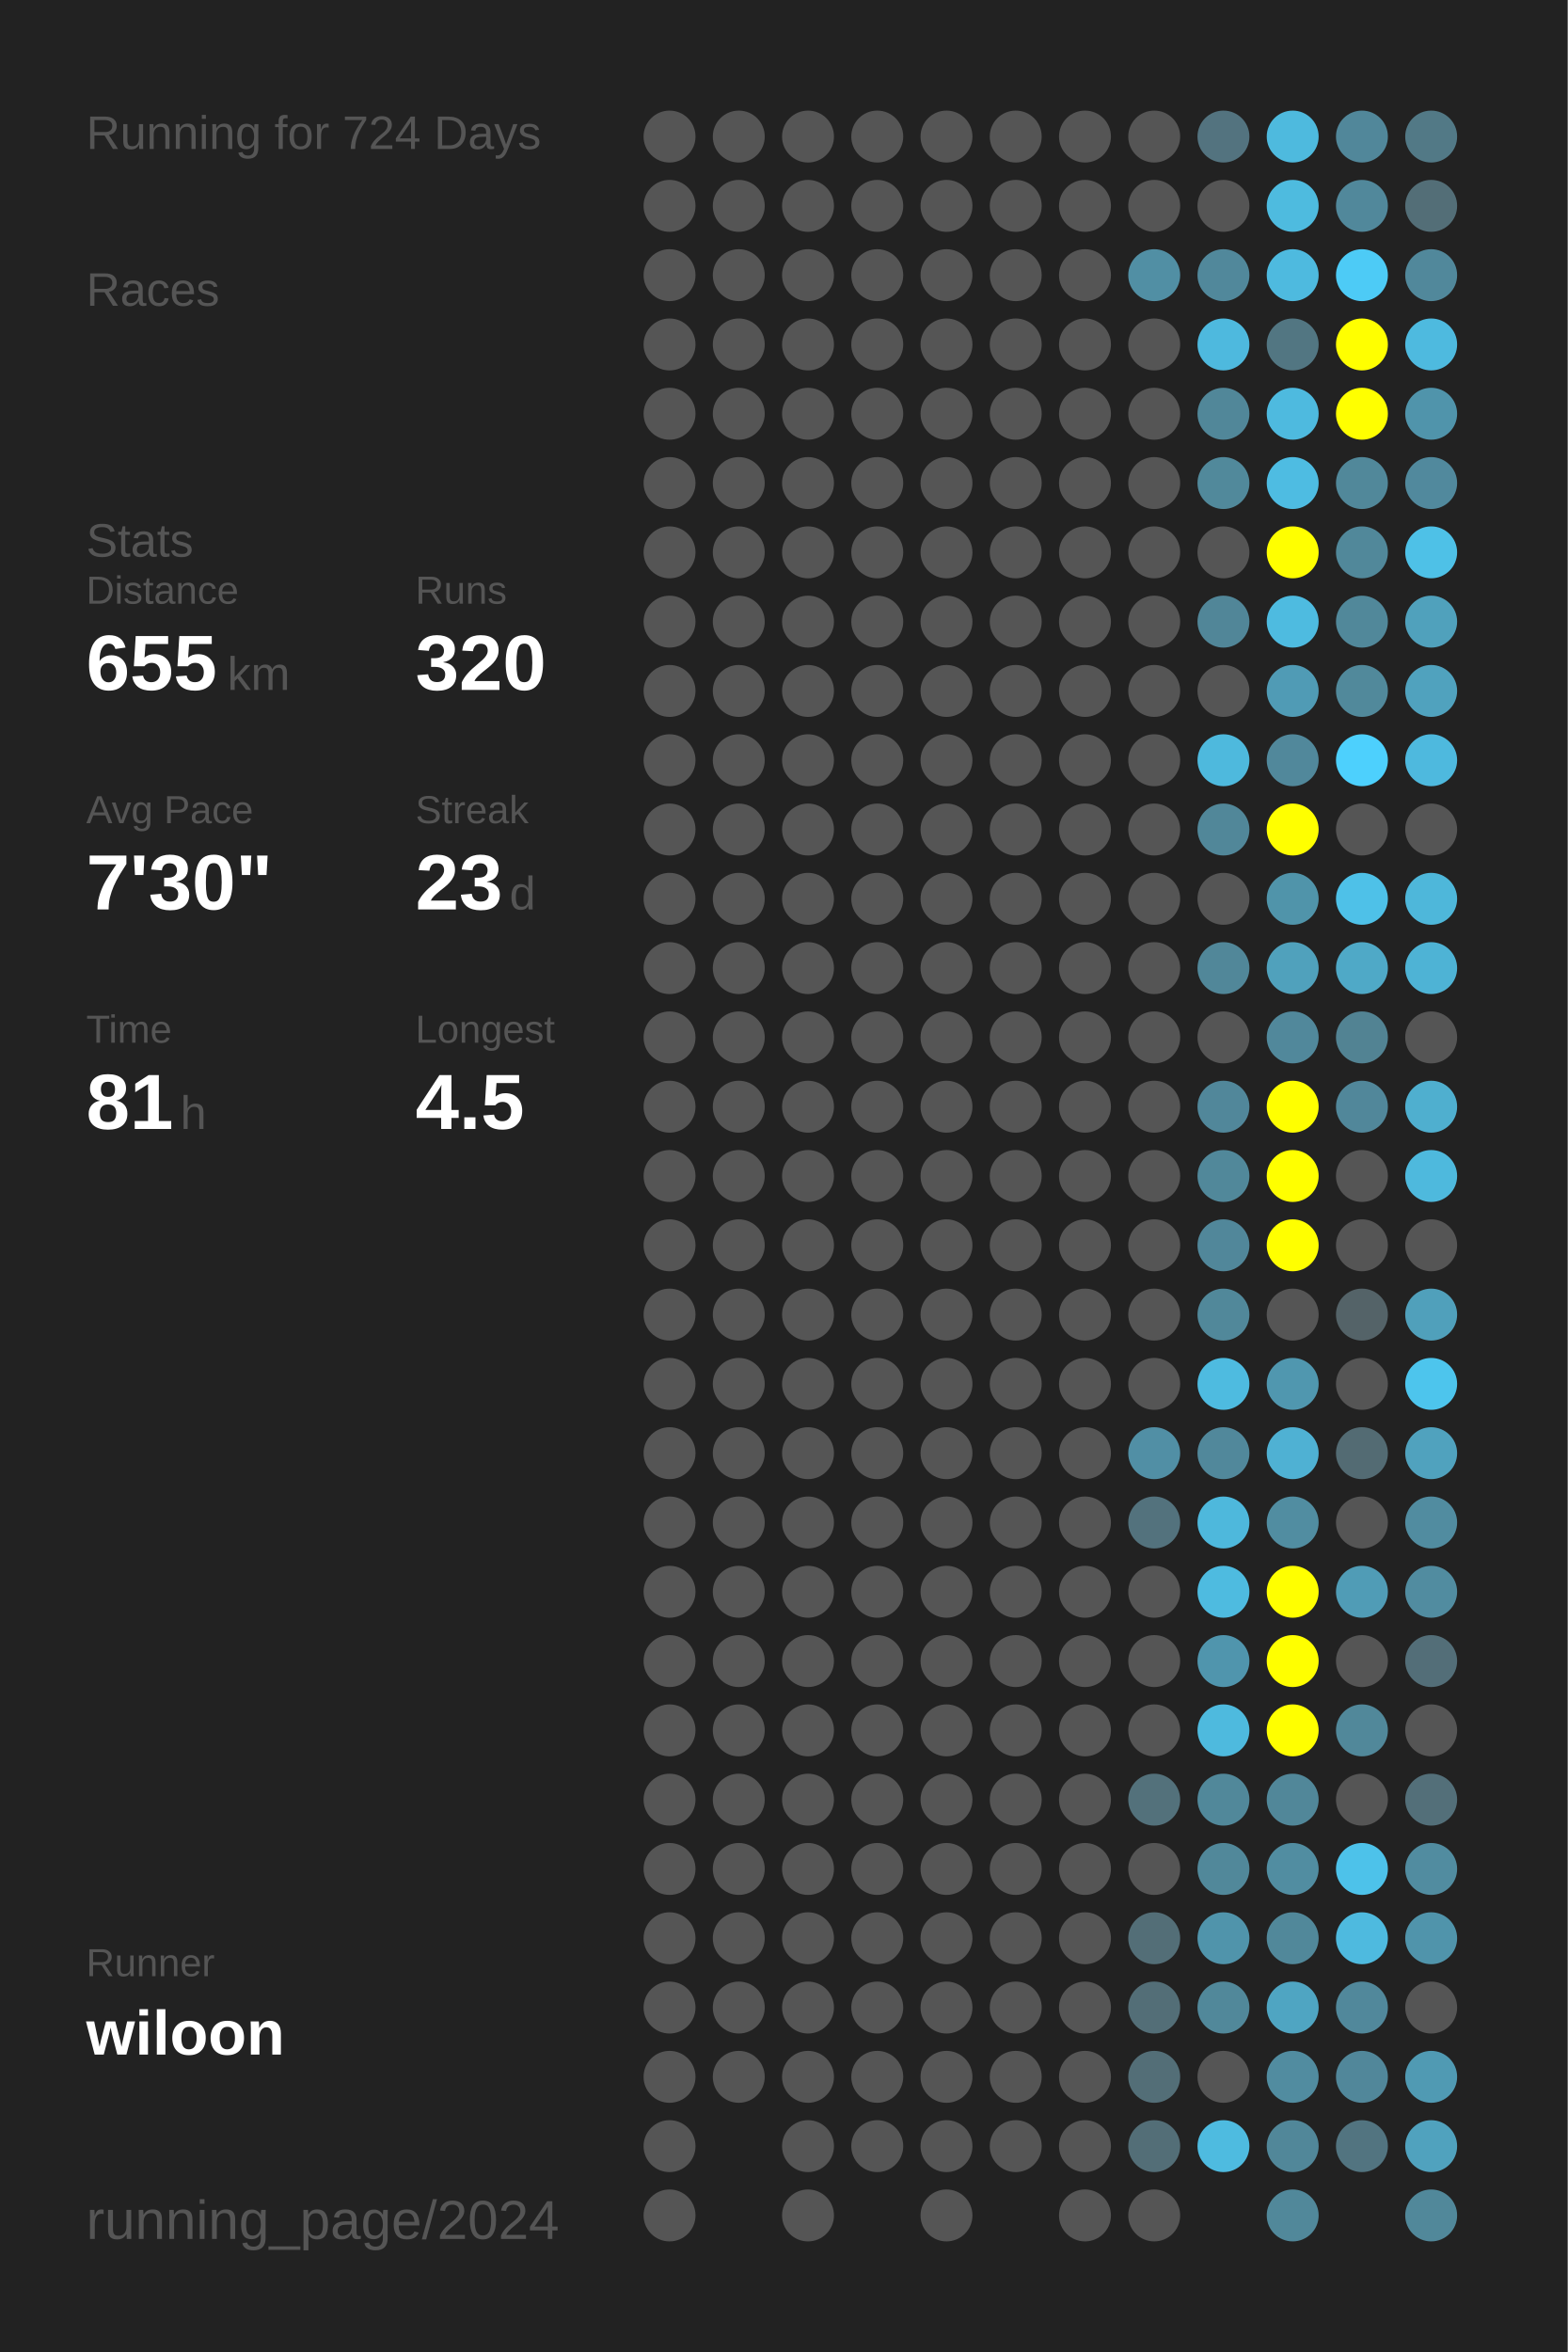
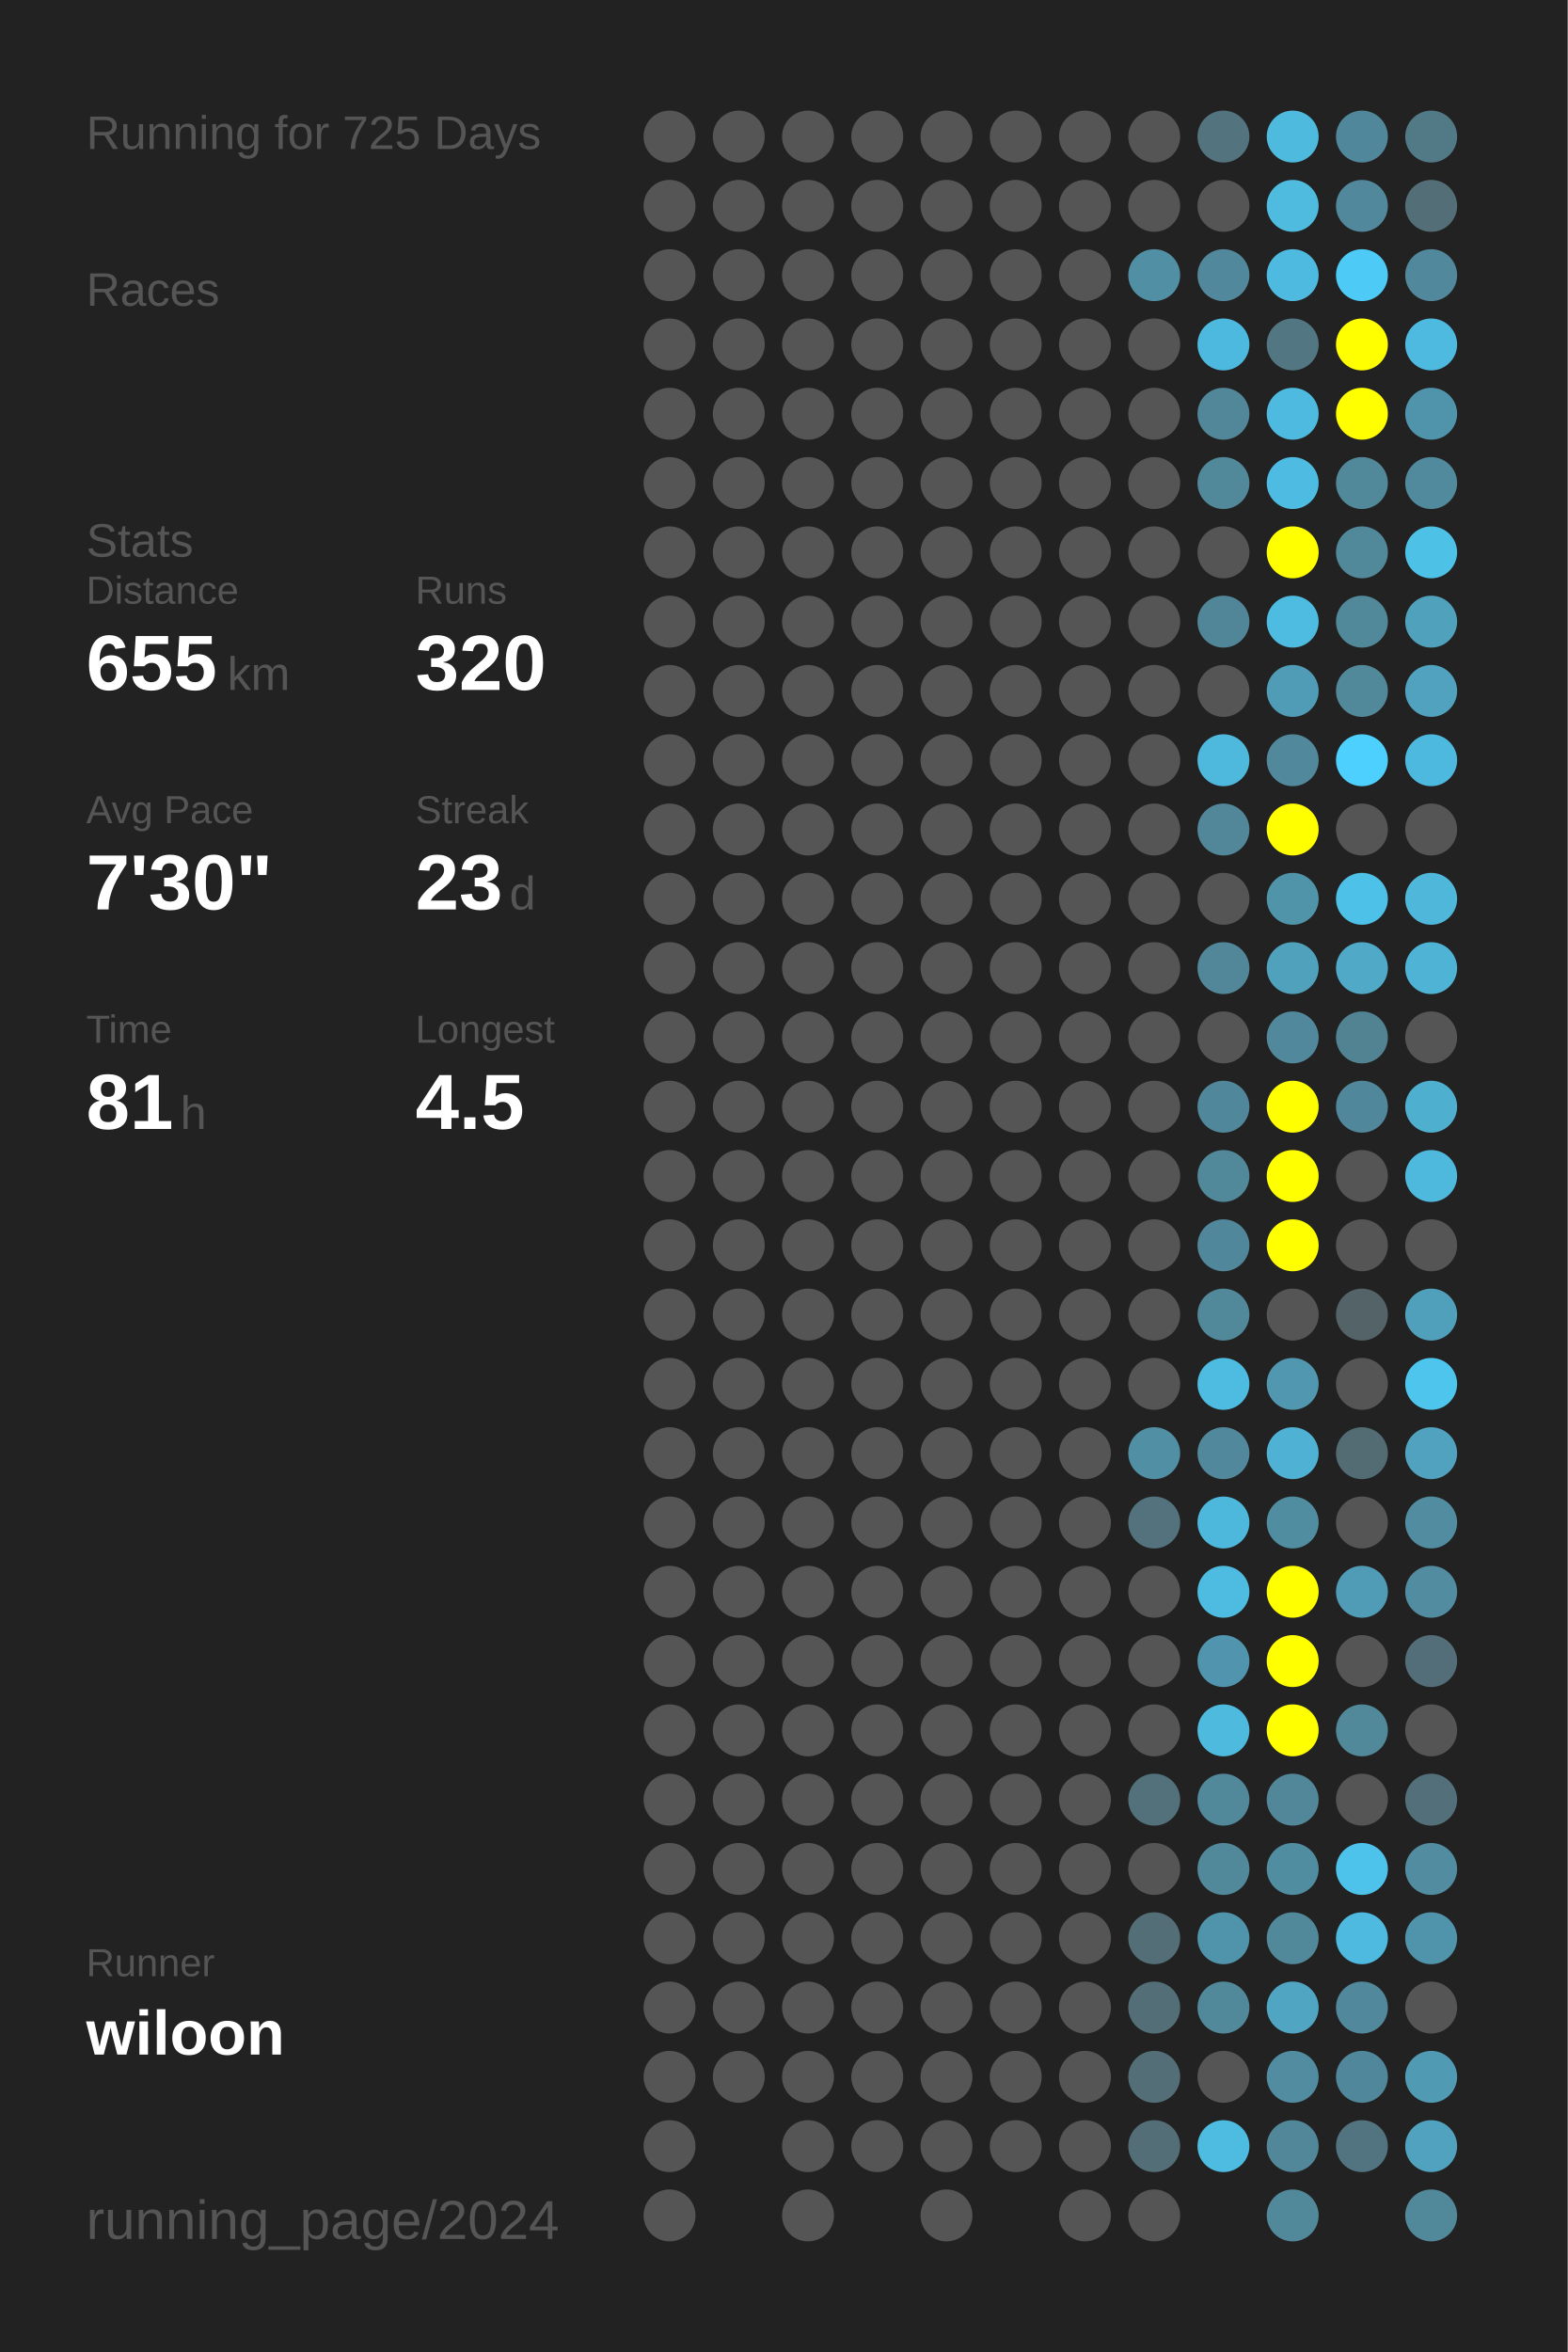
<svg xmlns="http://www.w3.org/2000/svg" baseProfile="full" height="300mm" version="1.1" viewBox="0,0,200,300" width="200mm">
  <defs />
  <rect fill="#222222" height="300" width="200" x="0" y="0" />
-   <text fill="#555555" style="font-size:6px; font-family:Arial;" x="11" y="19">Running for 724 Days</text>
+   <text fill="#555555" style="font-size:6px; font-family:Arial;" x="11" y="19">Running for 725 Days</text>
  <text fill="#555555" style="font-size:6px; font-family:Arial;" x="11" y="39">Races</text>
  <text fill="#555555" style="font-size:6px; font-family:Arial;" x="11" y="71">Stats</text>
  <text fill="#555555" style="font-size:5px; font-family:Arial;" x="11" y="77">Distance</text>
  <text fill="#FFFFFF" style="font-size:10px; font-family:Arial; font-weight:bold;" x="11" y="88">655</text>
  <text fill="#555555" style="font-size:6px; font-family:Arial;" x="29" y="88">km</text>
  <text fill="#555555" style="font-size:5px; font-family:Arial;" x="53" y="77">Runs</text>
  <text fill="#FFFFFF" style="font-size:10px; font-family:Arial; font-weight:bold;" x="53" y="88">320</text>
  <text fill="#555555" style="font-size:5px; font-family:Arial;" x="11" y="105">Avg Pace</text>
  <text fill="#FFFFFF" style="font-size:10px; font-family:Arial; font-weight:bold;" x="11" y="116">7'30"</text>
  <text fill="#555555" style="font-size:5px; font-family:Arial;" x="53" y="105">Streak</text>
  <text fill="#FFFFFF" style="font-size:10px; font-family:Arial; font-weight:bold;" x="53" y="116">23</text>
  <text fill="#555555" style="font-size:6px; font-family:Arial;" x="65" y="116">d</text>
  <text fill="#555555" style="font-size:5px; font-family:Arial;" x="11" y="133">Time</text>
  <text fill="#FFFFFF" style="font-size:10px; font-family:Arial; font-weight:bold;" x="11" y="144">81</text>
  <text fill="#555555" style="font-size:6px; font-family:Arial;" x="23" y="144">h</text>
  <text fill="#555555" style="font-size:5px; font-family:Arial;" x="53" y="133">Longest</text>
  <text fill="#FFFFFF" style="font-size:10px; font-family:Arial; font-weight:bold;" x="53" y="144">4.5</text>
  <text fill="#555555" style="font-size:5px; font-family:Arial;" x="11" y="252.065">Runner</text>
  <text fill="#FFFFFF" style="font-size:8px; font-family:Arial; font-weight:bold;" x="11" y="262.065">wiloon</text>
  <text fill="#555555" style="font-size:7px; font-family:Arial;" x="11" y="285.581">running_page/2024</text>
  <circle cx="85.417" cy="17.419" fill="#555555" r="3.312" />
  <circle cx="85.417" cy="26.258" fill="#555555" r="3.312" />
  <circle cx="85.417" cy="35.097" fill="#555555" r="3.312" />
  <circle cx="85.417" cy="43.935" fill="#555555" r="3.312" />
  <circle cx="85.417" cy="52.774" fill="#555555" r="3.312" />
  <circle cx="85.417" cy="61.613" fill="#555555" r="3.312" />
  <circle cx="85.417" cy="70.452" fill="#555555" r="3.312" />
  <circle cx="85.417" cy="79.29" fill="#555555" r="3.312" />
  <circle cx="85.417" cy="88.129" fill="#555555" r="3.312" />
  <circle cx="85.417" cy="96.968" fill="#555555" r="3.312" />
  <circle cx="85.417" cy="105.806" fill="#555555" r="3.312" />
  <circle cx="85.417" cy="114.645" fill="#555555" r="3.312" />
  <circle cx="85.417" cy="123.484" fill="#555555" r="3.312" />
  <circle cx="85.417" cy="132.323" fill="#555555" r="3.312" />
  <circle cx="85.417" cy="141.161" fill="#555555" r="3.312" />
  <circle cx="85.417" cy="150" fill="#555555" r="3.312" />
  <circle cx="85.417" cy="158.839" fill="#555555" r="3.312" />
  <circle cx="85.417" cy="167.677" fill="#555555" r="3.312" />
  <circle cx="85.417" cy="176.516" fill="#555555" r="3.312" />
  <circle cx="85.417" cy="185.355" fill="#555555" r="3.312" />
  <circle cx="85.417" cy="194.194" fill="#555555" r="3.312" />
  <circle cx="85.417" cy="203.032" fill="#555555" r="3.312" />
  <circle cx="85.417" cy="211.871" fill="#555555" r="3.312" />
  <circle cx="85.417" cy="220.71" fill="#555555" r="3.312" />
  <circle cx="85.417" cy="229.548" fill="#555555" r="3.312" />
  <circle cx="85.417" cy="238.387" fill="#555555" r="3.312" />
  <circle cx="85.417" cy="247.226" fill="#555555" r="3.312" />
  <circle cx="85.417" cy="256.065" fill="#555555" r="3.312" />
  <circle cx="85.417" cy="264.903" fill="#555555" r="3.312" />
  <circle cx="85.417" cy="273.742" fill="#555555" r="3.312" />
  <circle cx="85.417" cy="282.581" fill="#555555" r="3.312" />
  <circle cx="94.25" cy="17.419" fill="#555555" r="3.312" />
  <circle cx="94.25" cy="26.258" fill="#555555" r="3.312" />
  <circle cx="94.25" cy="35.097" fill="#555555" r="3.312" />
  <circle cx="94.25" cy="43.935" fill="#555555" r="3.312" />
  <circle cx="94.25" cy="52.774" fill="#555555" r="3.312" />
  <circle cx="94.25" cy="61.613" fill="#555555" r="3.312" />
  <circle cx="94.25" cy="70.452" fill="#555555" r="3.312" />
  <circle cx="94.25" cy="79.29" fill="#555555" r="3.312" />
  <circle cx="94.25" cy="88.129" fill="#555555" r="3.312" />
  <circle cx="94.25" cy="96.968" fill="#555555" r="3.312" />
  <circle cx="94.25" cy="105.806" fill="#555555" r="3.312" />
  <circle cx="94.25" cy="114.645" fill="#555555" r="3.312" />
  <circle cx="94.25" cy="123.484" fill="#555555" r="3.312" />
  <circle cx="94.25" cy="132.323" fill="#555555" r="3.312" />
  <circle cx="94.25" cy="141.161" fill="#555555" r="3.312" />
  <circle cx="94.25" cy="150" fill="#555555" r="3.312" />
  <circle cx="94.25" cy="158.839" fill="#555555" r="3.312" />
  <circle cx="94.25" cy="167.677" fill="#555555" r="3.312" />
  <circle cx="94.25" cy="176.516" fill="#555555" r="3.312" />
  <circle cx="94.25" cy="185.355" fill="#555555" r="3.312" />
  <circle cx="94.25" cy="194.194" fill="#555555" r="3.312" />
  <circle cx="94.25" cy="203.032" fill="#555555" r="3.312" />
  <circle cx="94.25" cy="211.871" fill="#555555" r="3.312" />
  <circle cx="94.25" cy="220.71" fill="#555555" r="3.312" />
  <circle cx="94.25" cy="229.548" fill="#555555" r="3.312" />
  <circle cx="94.25" cy="238.387" fill="#555555" r="3.312" />
  <circle cx="94.25" cy="247.226" fill="#555555" r="3.312" />
  <circle cx="94.25" cy="256.065" fill="#555555" r="3.312" />
  <circle cx="94.25" cy="264.903" fill="#555555" r="3.312" />
  <circle cx="103.083" cy="17.419" fill="#555555" r="3.312" />
  <circle cx="103.083" cy="26.258" fill="#555555" r="3.312" />
  <circle cx="103.083" cy="35.097" fill="#555555" r="3.312" />
  <circle cx="103.083" cy="43.935" fill="#555555" r="3.312" />
  <circle cx="103.083" cy="52.774" fill="#555555" r="3.312" />
  <circle cx="103.083" cy="61.613" fill="#555555" r="3.312" />
  <circle cx="103.083" cy="70.452" fill="#555555" r="3.312" />
  <circle cx="103.083" cy="79.29" fill="#555555" r="3.312" />
  <circle cx="103.083" cy="88.129" fill="#555555" r="3.312" />
  <circle cx="103.083" cy="96.968" fill="#555555" r="3.312" />
  <circle cx="103.083" cy="105.806" fill="#555555" r="3.312" />
  <circle cx="103.083" cy="114.645" fill="#555555" r="3.312" />
  <circle cx="103.083" cy="123.484" fill="#555555" r="3.312" />
  <circle cx="103.083" cy="132.323" fill="#555555" r="3.312" />
  <circle cx="103.083" cy="141.161" fill="#555555" r="3.312" />
  <circle cx="103.083" cy="150" fill="#555555" r="3.312" />
  <circle cx="103.083" cy="158.839" fill="#555555" r="3.312" />
  <circle cx="103.083" cy="167.677" fill="#555555" r="3.312" />
  <circle cx="103.083" cy="176.516" fill="#555555" r="3.312" />
  <circle cx="103.083" cy="185.355" fill="#555555" r="3.312" />
  <circle cx="103.083" cy="194.194" fill="#555555" r="3.312" />
  <circle cx="103.083" cy="203.032" fill="#555555" r="3.312" />
  <circle cx="103.083" cy="211.871" fill="#555555" r="3.312" />
  <circle cx="103.083" cy="220.71" fill="#555555" r="3.312" />
  <circle cx="103.083" cy="229.548" fill="#555555" r="3.312" />
  <circle cx="103.083" cy="238.387" fill="#555555" r="3.312" />
  <circle cx="103.083" cy="247.226" fill="#555555" r="3.312" />
  <circle cx="103.083" cy="256.065" fill="#555555" r="3.312" />
  <circle cx="103.083" cy="264.903" fill="#555555" r="3.312" />
  <circle cx="103.083" cy="273.742" fill="#555555" r="3.312" />
  <circle cx="103.083" cy="282.581" fill="#555555" r="3.312" />
  <circle cx="111.917" cy="17.419" fill="#555555" r="3.312" />
  <circle cx="111.917" cy="26.258" fill="#555555" r="3.312" />
  <circle cx="111.917" cy="35.097" fill="#555555" r="3.312" />
  <circle cx="111.917" cy="43.935" fill="#555555" r="3.312" />
  <circle cx="111.917" cy="52.774" fill="#555555" r="3.312" />
  <circle cx="111.917" cy="61.613" fill="#555555" r="3.312" />
  <circle cx="111.917" cy="70.452" fill="#555555" r="3.312" />
  <circle cx="111.917" cy="79.29" fill="#555555" r="3.312" />
  <circle cx="111.917" cy="88.129" fill="#555555" r="3.312" />
  <circle cx="111.917" cy="96.968" fill="#555555" r="3.312" />
  <circle cx="111.917" cy="105.806" fill="#555555" r="3.312" />
  <circle cx="111.917" cy="114.645" fill="#555555" r="3.312" />
  <circle cx="111.917" cy="123.484" fill="#555555" r="3.312" />
  <circle cx="111.917" cy="132.323" fill="#555555" r="3.312" />
  <circle cx="111.917" cy="141.161" fill="#555555" r="3.312" />
  <circle cx="111.917" cy="150" fill="#555555" r="3.312" />
  <circle cx="111.917" cy="158.839" fill="#555555" r="3.312" />
  <circle cx="111.917" cy="167.677" fill="#555555" r="3.312" />
  <circle cx="111.917" cy="176.516" fill="#555555" r="3.312" />
  <circle cx="111.917" cy="185.355" fill="#555555" r="3.312" />
  <circle cx="111.917" cy="194.194" fill="#555555" r="3.312" />
  <circle cx="111.917" cy="203.032" fill="#555555" r="3.312" />
  <circle cx="111.917" cy="211.871" fill="#555555" r="3.312" />
  <circle cx="111.917" cy="220.71" fill="#555555" r="3.312" />
  <circle cx="111.917" cy="229.548" fill="#555555" r="3.312" />
  <circle cx="111.917" cy="238.387" fill="#555555" r="3.312" />
  <circle cx="111.917" cy="247.226" fill="#555555" r="3.312" />
  <circle cx="111.917" cy="256.065" fill="#555555" r="3.312" />
  <circle cx="111.917" cy="264.903" fill="#555555" r="3.312" />
  <circle cx="111.917" cy="273.742" fill="#555555" r="3.312" />
  <circle cx="120.75" cy="17.419" fill="#555555" r="3.312" />
  <circle cx="120.75" cy="26.258" fill="#555555" r="3.312" />
  <circle cx="120.75" cy="35.097" fill="#555555" r="3.312" />
  <circle cx="120.75" cy="43.935" fill="#555555" r="3.312" />
  <circle cx="120.75" cy="52.774" fill="#555555" r="3.312" />
  <circle cx="120.75" cy="61.613" fill="#555555" r="3.312" />
  <circle cx="120.75" cy="70.452" fill="#555555" r="3.312" />
  <circle cx="120.75" cy="79.29" fill="#555555" r="3.312" />
  <circle cx="120.75" cy="88.129" fill="#555555" r="3.312" />
  <circle cx="120.75" cy="96.968" fill="#555555" r="3.312" />
  <circle cx="120.75" cy="105.806" fill="#555555" r="3.312" />
  <circle cx="120.75" cy="114.645" fill="#555555" r="3.312" />
  <circle cx="120.75" cy="123.484" fill="#555555" r="3.312" />
  <circle cx="120.75" cy="132.323" fill="#555555" r="3.312" />
  <circle cx="120.75" cy="141.161" fill="#555555" r="3.312" />
  <circle cx="120.75" cy="150" fill="#555555" r="3.312" />
  <circle cx="120.75" cy="158.839" fill="#555555" r="3.312" />
  <circle cx="120.75" cy="167.677" fill="#555555" r="3.312" />
  <circle cx="120.75" cy="176.516" fill="#555555" r="3.312" />
  <circle cx="120.75" cy="185.355" fill="#555555" r="3.312" />
  <circle cx="120.75" cy="194.194" fill="#555555" r="3.312" />
  <circle cx="120.75" cy="203.032" fill="#555555" r="3.312" />
  <circle cx="120.75" cy="211.871" fill="#555555" r="3.312" />
  <circle cx="120.75" cy="220.71" fill="#555555" r="3.312" />
  <circle cx="120.75" cy="229.548" fill="#555555" r="3.312" />
  <circle cx="120.75" cy="238.387" fill="#555555" r="3.312" />
  <circle cx="120.75" cy="247.226" fill="#555555" r="3.312" />
  <circle cx="120.75" cy="256.065" fill="#555555" r="3.312" />
  <circle cx="120.75" cy="264.903" fill="#555555" r="3.312" />
  <circle cx="120.75" cy="273.742" fill="#555555" r="3.312" />
  <circle cx="120.75" cy="282.581" fill="#555555" r="3.312" />
  <circle cx="129.583" cy="17.419" fill="#555555" r="3.312" />
  <circle cx="129.583" cy="26.258" fill="#555555" r="3.312" />
  <circle cx="129.583" cy="35.097" fill="#555555" r="3.312" />
  <circle cx="129.583" cy="43.935" fill="#555555" r="3.312" />
  <circle cx="129.583" cy="52.774" fill="#555555" r="3.312" />
  <circle cx="129.583" cy="61.613" fill="#555555" r="3.312" />
  <circle cx="129.583" cy="70.452" fill="#555555" r="3.312" />
  <circle cx="129.583" cy="79.29" fill="#555555" r="3.312" />
  <circle cx="129.583" cy="88.129" fill="#555555" r="3.312" />
  <circle cx="129.583" cy="96.968" fill="#555555" r="3.312" />
  <circle cx="129.583" cy="105.806" fill="#555555" r="3.312" />
  <circle cx="129.583" cy="114.645" fill="#555555" r="3.312" />
  <circle cx="129.583" cy="123.484" fill="#555555" r="3.312" />
  <circle cx="129.583" cy="132.323" fill="#555555" r="3.312" />
  <circle cx="129.583" cy="141.161" fill="#555555" r="3.312" />
  <circle cx="129.583" cy="150" fill="#555555" r="3.312" />
  <circle cx="129.583" cy="158.839" fill="#555555" r="3.312" />
  <circle cx="129.583" cy="167.677" fill="#555555" r="3.312" />
  <circle cx="129.583" cy="176.516" fill="#555555" r="3.312" />
  <circle cx="129.583" cy="185.355" fill="#555555" r="3.312" />
  <circle cx="129.583" cy="194.194" fill="#555555" r="3.312" />
  <circle cx="129.583" cy="203.032" fill="#555555" r="3.312" />
  <circle cx="129.583" cy="211.871" fill="#555555" r="3.312" />
  <circle cx="129.583" cy="220.71" fill="#555555" r="3.312" />
  <circle cx="129.583" cy="229.548" fill="#555555" r="3.312" />
  <circle cx="129.583" cy="238.387" fill="#555555" r="3.312" />
  <circle cx="129.583" cy="247.226" fill="#555555" r="3.312" />
  <circle cx="129.583" cy="256.065" fill="#555555" r="3.312" />
  <circle cx="129.583" cy="264.903" fill="#555555" r="3.312" />
  <circle cx="129.583" cy="273.742" fill="#555555" r="3.312" />
  <circle cx="138.417" cy="17.419" fill="#555555" r="3.312" />
  <circle cx="138.417" cy="26.258" fill="#555555" r="3.312" />
  <circle cx="138.417" cy="35.097" fill="#555555" r="3.312" />
  <circle cx="138.417" cy="43.935" fill="#555555" r="3.312" />
  <circle cx="138.417" cy="52.774" fill="#555555" r="3.312" />
  <circle cx="138.417" cy="61.613" fill="#555555" r="3.312" />
  <circle cx="138.417" cy="70.452" fill="#555555" r="3.312" />
  <circle cx="138.417" cy="79.29" fill="#555555" r="3.312" />
  <circle cx="138.417" cy="88.129" fill="#555555" r="3.312" />
  <circle cx="138.417" cy="96.968" fill="#555555" r="3.312" />
  <circle cx="138.417" cy="105.806" fill="#555555" r="3.312" />
  <circle cx="138.417" cy="114.645" fill="#555555" r="3.312" />
  <circle cx="138.417" cy="123.484" fill="#555555" r="3.312" />
  <circle cx="138.417" cy="132.323" fill="#555555" r="3.312" />
  <circle cx="138.417" cy="141.161" fill="#555555" r="3.312" />
  <circle cx="138.417" cy="150" fill="#555555" r="3.312" />
  <circle cx="138.417" cy="158.839" fill="#555555" r="3.312" />
  <circle cx="138.417" cy="167.677" fill="#555555" r="3.312" />
  <circle cx="138.417" cy="176.516" fill="#555555" r="3.312" />
  <circle cx="138.417" cy="185.355" fill="#555555" r="3.312" />
  <circle cx="138.417" cy="194.194" fill="#555555" r="3.312" />
  <circle cx="138.417" cy="203.032" fill="#555555" r="3.312" />
  <circle cx="138.417" cy="211.871" fill="#555555" r="3.312" />
  <circle cx="138.417" cy="220.71" fill="#555555" r="3.312" />
  <circle cx="138.417" cy="229.548" fill="#555555" r="3.312" />
  <circle cx="138.417" cy="238.387" fill="#555555" r="3.312" />
  <circle cx="138.417" cy="247.226" fill="#555555" r="3.312" />
  <circle cx="138.417" cy="256.065" fill="#555555" r="3.312" />
  <circle cx="138.417" cy="264.903" fill="#555555" r="3.312" />
  <circle cx="138.417" cy="273.742" fill="#555555" r="3.312" />
  <circle cx="138.417" cy="282.581" fill="#555555" r="3.312" />
  <circle cx="147.25" cy="17.419" fill="#555555" r="3.312" />
  <circle cx="147.25" cy="26.258" fill="#555555" r="3.312" />
  <circle cx="147.25" cy="35.097" fill="#518fa4" r="3.312" />
  <circle cx="147.25" cy="43.935" fill="#555555" r="3.312" />
  <circle cx="147.25" cy="52.774" fill="#555555" r="3.312" />
  <circle cx="147.25" cy="61.613" fill="#555555" r="3.312" />
  <circle cx="147.25" cy="70.452" fill="#555555" r="3.312" />
  <circle cx="147.25" cy="79.29" fill="#555555" r="3.312" />
  <circle cx="147.25" cy="88.129" fill="#555555" r="3.312" />
  <circle cx="147.25" cy="96.968" fill="#555555" r="3.312" />
  <circle cx="147.25" cy="105.806" fill="#555555" r="3.312" />
  <circle cx="147.25" cy="114.645" fill="#555555" r="3.312" />
  <circle cx="147.25" cy="123.484" fill="#555555" r="3.312" />
  <circle cx="147.25" cy="132.323" fill="#555555" r="3.312" />
  <circle cx="147.25" cy="141.161" fill="#555555" r="3.312" />
  <circle cx="147.25" cy="150" fill="#555555" r="3.312" />
  <circle cx="147.25" cy="158.839" fill="#555555" r="3.312" />
  <circle cx="147.25" cy="167.677" fill="#555555" r="3.312" />
  <circle cx="147.25" cy="176.516" fill="#555555" r="3.312" />
  <circle cx="147.25" cy="185.355" fill="#518fa5" r="3.312" />
  <circle cx="147.25" cy="194.194" fill="#53727d" r="3.312" />
  <circle cx="147.25" cy="203.032" fill="#555555" r="3.312" />
  <circle cx="147.25" cy="211.871" fill="#555555" r="3.312" />
  <circle cx="147.25" cy="220.71" fill="#555555" r="3.312" />
  <circle cx="147.25" cy="229.548" fill="#53717b" r="3.312" />
  <circle cx="147.25" cy="238.387" fill="#555555" r="3.312" />
  <circle cx="147.25" cy="247.226" fill="#536e77" r="3.312" />
  <circle cx="147.25" cy="256.065" fill="#536e77" r="3.312" />
  <circle cx="147.25" cy="264.903" fill="#536e77" r="3.312" />
  <circle cx="147.25" cy="273.742" fill="#536e77" r="3.312" />
  <circle cx="147.25" cy="282.581" fill="#555555" r="3.312" />
  <circle cx="156.083" cy="17.419" fill="#53737f" r="3.312" />
  <circle cx="156.083" cy="26.258" fill="#555555" r="3.312" />
  <circle cx="156.083" cy="35.097" fill="#51889b" r="3.312" />
  <circle cx="156.083" cy="43.935" fill="#4eb9de" r="3.312" />
  <circle cx="156.083" cy="52.774" fill="#518799" r="3.312" />
  <circle cx="156.083" cy="61.613" fill="#51899b" r="3.312" />
  <circle cx="156.083" cy="70.452" fill="#555555" r="3.312" />
  <circle cx="156.083" cy="79.29" fill="#518698" r="3.312" />
  <circle cx="156.083" cy="88.129" fill="#555555" r="3.312" />
  <circle cx="156.083" cy="96.968" fill="#4eb9dd" r="3.312" />
  <circle cx="156.083" cy="105.806" fill="#518799" r="3.312" />
  <circle cx="156.083" cy="114.645" fill="#555555" r="3.312" />
  <circle cx="156.083" cy="123.484" fill="#518799" r="3.312" />
  <circle cx="156.083" cy="132.323" fill="#555555" r="3.312" />
  <circle cx="156.083" cy="141.161" fill="#51879a" r="3.312" />
  <circle cx="156.083" cy="150" fill="#51889a" r="3.312" />
  <circle cx="156.083" cy="158.839" fill="#51879a" r="3.312" />
  <circle cx="156.083" cy="167.677" fill="#51889a" r="3.312" />
  <circle cx="156.083" cy="176.516" fill="#4ebbe0" r="3.312" />
  <circle cx="156.083" cy="185.355" fill="#51889b" r="3.312" />
  <circle cx="156.083" cy="194.194" fill="#4eb8dc" r="3.312" />
  <circle cx="156.083" cy="203.032" fill="#4ebbe0" r="3.312" />
  <circle cx="156.083" cy="211.871" fill="#5095ad" r="3.312" />
  <circle cx="156.083" cy="220.71" fill="#4ebade" r="3.312" />
  <circle cx="156.083" cy="229.548" fill="#51889a" r="3.312" />
  <circle cx="156.083" cy="238.387" fill="#51889a" r="3.312" />
  <circle cx="156.083" cy="247.226" fill="#5094ab" r="3.312" />
  <circle cx="156.083" cy="256.065" fill="#51889a" r="3.312" />
  <circle cx="156.083" cy="264.903" fill="#555555" r="3.312" />
  <circle cx="156.083" cy="273.742" fill="#4ebbe0" r="3.312" />
  <circle cx="164.917" cy="17.419" fill="#4ebade" r="3.312" />
  <circle cx="164.917" cy="26.258" fill="#4ebbdf" r="3.312" />
  <circle cx="164.917" cy="35.097" fill="#4ebadf" r="3.312" />
  <circle cx="164.917" cy="43.935" fill="#527682" r="3.312" />
  <circle cx="164.917" cy="52.774" fill="#4ebadf" r="3.312" />
  <circle cx="164.917" cy="61.613" fill="#4ebce2" r="3.312" />
  <circle cx="164.917" cy="70.452" fill="#FFFF00" r="3.312" />
  <circle cx="164.917" cy="79.29" fill="#4ebbe0" r="3.312" />
  <circle cx="164.917" cy="88.129" fill="#509bb5" r="3.312" />
  <circle cx="164.917" cy="96.968" fill="#51889b" r="3.312" />
  <circle cx="164.917" cy="105.806" fill="#FFFF00" r="3.312" />
  <circle cx="164.917" cy="114.645" fill="#5094aa" r="3.312" />
  <circle cx="164.917" cy="123.484" fill="#50a1bc" r="3.312" />
  <circle cx="164.917" cy="132.323" fill="#51889b" r="3.312" />
  <circle cx="164.917" cy="141.161" fill="#FFFF00" r="3.312" />
  <circle cx="164.917" cy="150" fill="#FFFF00" r="3.312" />
  <circle cx="164.917" cy="158.839" fill="#FFFF00" r="3.312" />
  <circle cx="164.917" cy="167.677" fill="#555555" r="3.312" />
  <circle cx="164.917" cy="176.516" fill="#5097af" r="3.312" />
  <circle cx="164.917" cy="185.355" fill="#4fb1d3" r="3.312" />
  <circle cx="164.917" cy="194.194" fill="#518da1" r="3.312" />
  <circle cx="164.917" cy="203.032" fill="#FFFF00" r="3.312" />
  <circle cx="164.917" cy="211.871" fill="#FFFF00" r="3.312" />
  <circle cx="164.917" cy="220.71" fill="#FFFF00" r="3.312" />
  <circle cx="164.917" cy="229.548" fill="#518799" r="3.312" />
  <circle cx="164.917" cy="238.387" fill="#518da1" r="3.312" />
  <circle cx="164.917" cy="247.226" fill="#51889a" r="3.312" />
  <circle cx="164.917" cy="256.065" fill="#4fa5c2" r="3.312" />
  <circle cx="164.917" cy="264.903" fill="#518ca0" r="3.312" />
  <circle cx="164.917" cy="273.742" fill="#518799" r="3.312" />
  <circle cx="164.917" cy="282.581" fill="#51889a" r="3.312" />
  <circle cx="173.75" cy="17.419" fill="#51879a" r="3.312" />
  <circle cx="173.75" cy="26.258" fill="#51889b" r="3.312" />
  <circle cx="173.75" cy="35.097" fill="#4dcbf6" r="3.312" />
  <circle cx="173.75" cy="43.935" fill="#FFFF00" r="3.312" />
  <circle cx="173.75" cy="52.774" fill="#FFFF00" r="3.312" />
  <circle cx="173.75" cy="61.613" fill="#51889a" r="3.312" />
  <circle cx="173.75" cy="70.452" fill="#51889a" r="3.312" />
  <circle cx="173.75" cy="79.29" fill="#51889a" r="3.312" />
  <circle cx="173.75" cy="88.129" fill="#51899b" r="3.312" />
  <circle cx="173.75" cy="96.968" fill="#4dd0fd" r="3.312" />
  <circle cx="173.75" cy="105.806" fill="#555555" r="3.312" />
  <circle cx="173.75" cy="114.645" fill="#4ec1e8" r="3.312" />
  <circle cx="173.75" cy="123.484" fill="#4fa9c7" r="3.312" />
  <circle cx="173.75" cy="132.323" fill="#528393" r="3.312" />
  <circle cx="173.75" cy="141.161" fill="#51879a" r="3.312" />
  <circle cx="173.75" cy="150" fill="#555555" r="3.312" />
  <circle cx="173.75" cy="158.839" fill="#555555" r="3.312" />
  <circle cx="173.75" cy="167.677" fill="#546368" r="3.312" />
  <circle cx="173.75" cy="176.516" fill="#555555" r="3.312" />
  <circle cx="173.75" cy="185.355" fill="#536b73" r="3.312" />
  <circle cx="173.75" cy="194.194" fill="#555555" r="3.312" />
  <circle cx="173.75" cy="203.032" fill="#509cb6" r="3.312" />
  <circle cx="173.75" cy="211.871" fill="#555555" r="3.312" />
  <circle cx="173.75" cy="220.71" fill="#51889a" r="3.312" />
  <circle cx="173.75" cy="229.548" fill="#555555" r="3.312" />
  <circle cx="173.75" cy="238.387" fill="#4dc2ea" r="3.312" />
  <circle cx="173.75" cy="247.226" fill="#4ebadf" r="3.312" />
  <circle cx="173.75" cy="256.065" fill="#51889b" r="3.312" />
  <circle cx="173.75" cy="264.903" fill="#51879a" r="3.312" />
  <circle cx="173.75" cy="273.742" fill="#527480" r="3.312" />
  <circle cx="182.583" cy="17.419" fill="#527986" r="3.312" />
  <circle cx="182.583" cy="26.258" fill="#536e77" r="3.312" />
  <circle cx="182.583" cy="35.097" fill="#51889b" r="3.312" />
  <circle cx="182.583" cy="43.935" fill="#4ebadf" r="3.312" />
  <circle cx="182.583" cy="52.774" fill="#5094ab" r="3.312" />
  <circle cx="182.583" cy="61.613" fill="#51899d" r="3.312" />
  <circle cx="182.583" cy="70.452" fill="#4ec1e7" r="3.312" />
  <circle cx="182.583" cy="79.29" fill="#50a1bc" r="3.312" />
  <circle cx="182.583" cy="88.129" fill="#50a2be" r="3.312" />
  <circle cx="182.583" cy="96.968" fill="#4eb9de" r="3.312" />
  <circle cx="182.583" cy="105.806" fill="#555555" r="3.312" />
  <circle cx="182.583" cy="114.645" fill="#4eb7da" r="3.312" />
  <circle cx="182.583" cy="123.484" fill="#4eb3d5" r="3.312" />
  <circle cx="182.583" cy="132.323" fill="#555555" r="3.312" />
  <circle cx="182.583" cy="141.161" fill="#4fafcf" r="3.312" />
  <circle cx="182.583" cy="150" fill="#4eb9dd" r="3.312" />
  <circle cx="182.583" cy="158.839" fill="#555555" r="3.312" />
  <circle cx="182.583" cy="167.677" fill="#50a0bb" r="3.312" />
  <circle cx="182.583" cy="176.516" fill="#4dc5ed" r="3.312" />
  <circle cx="182.583" cy="185.355" fill="#50a2be" r="3.312" />
  <circle cx="182.583" cy="194.194" fill="#518ca0" r="3.312" />
  <circle cx="182.583" cy="203.032" fill="#518ca0" r="3.312" />
  <circle cx="182.583" cy="211.871" fill="#536e78" r="3.312" />
  <circle cx="182.583" cy="220.71" fill="#555555" r="3.312" />
  <circle cx="182.583" cy="229.548" fill="#536f79" r="3.312" />
  <circle cx="182.583" cy="238.387" fill="#518ca0" r="3.312" />
  <circle cx="182.583" cy="247.226" fill="#5094ab" r="3.312" />
  <circle cx="182.583" cy="256.065" fill="#555555" r="3.312" />
  <circle cx="182.583" cy="264.903" fill="#509ab3" r="3.312" />
  <circle cx="182.583" cy="273.742" fill="#50a2be" r="3.312" />
  <circle cx="182.583" cy="282.581" fill="#51889a" r="3.312" />
</svg>
